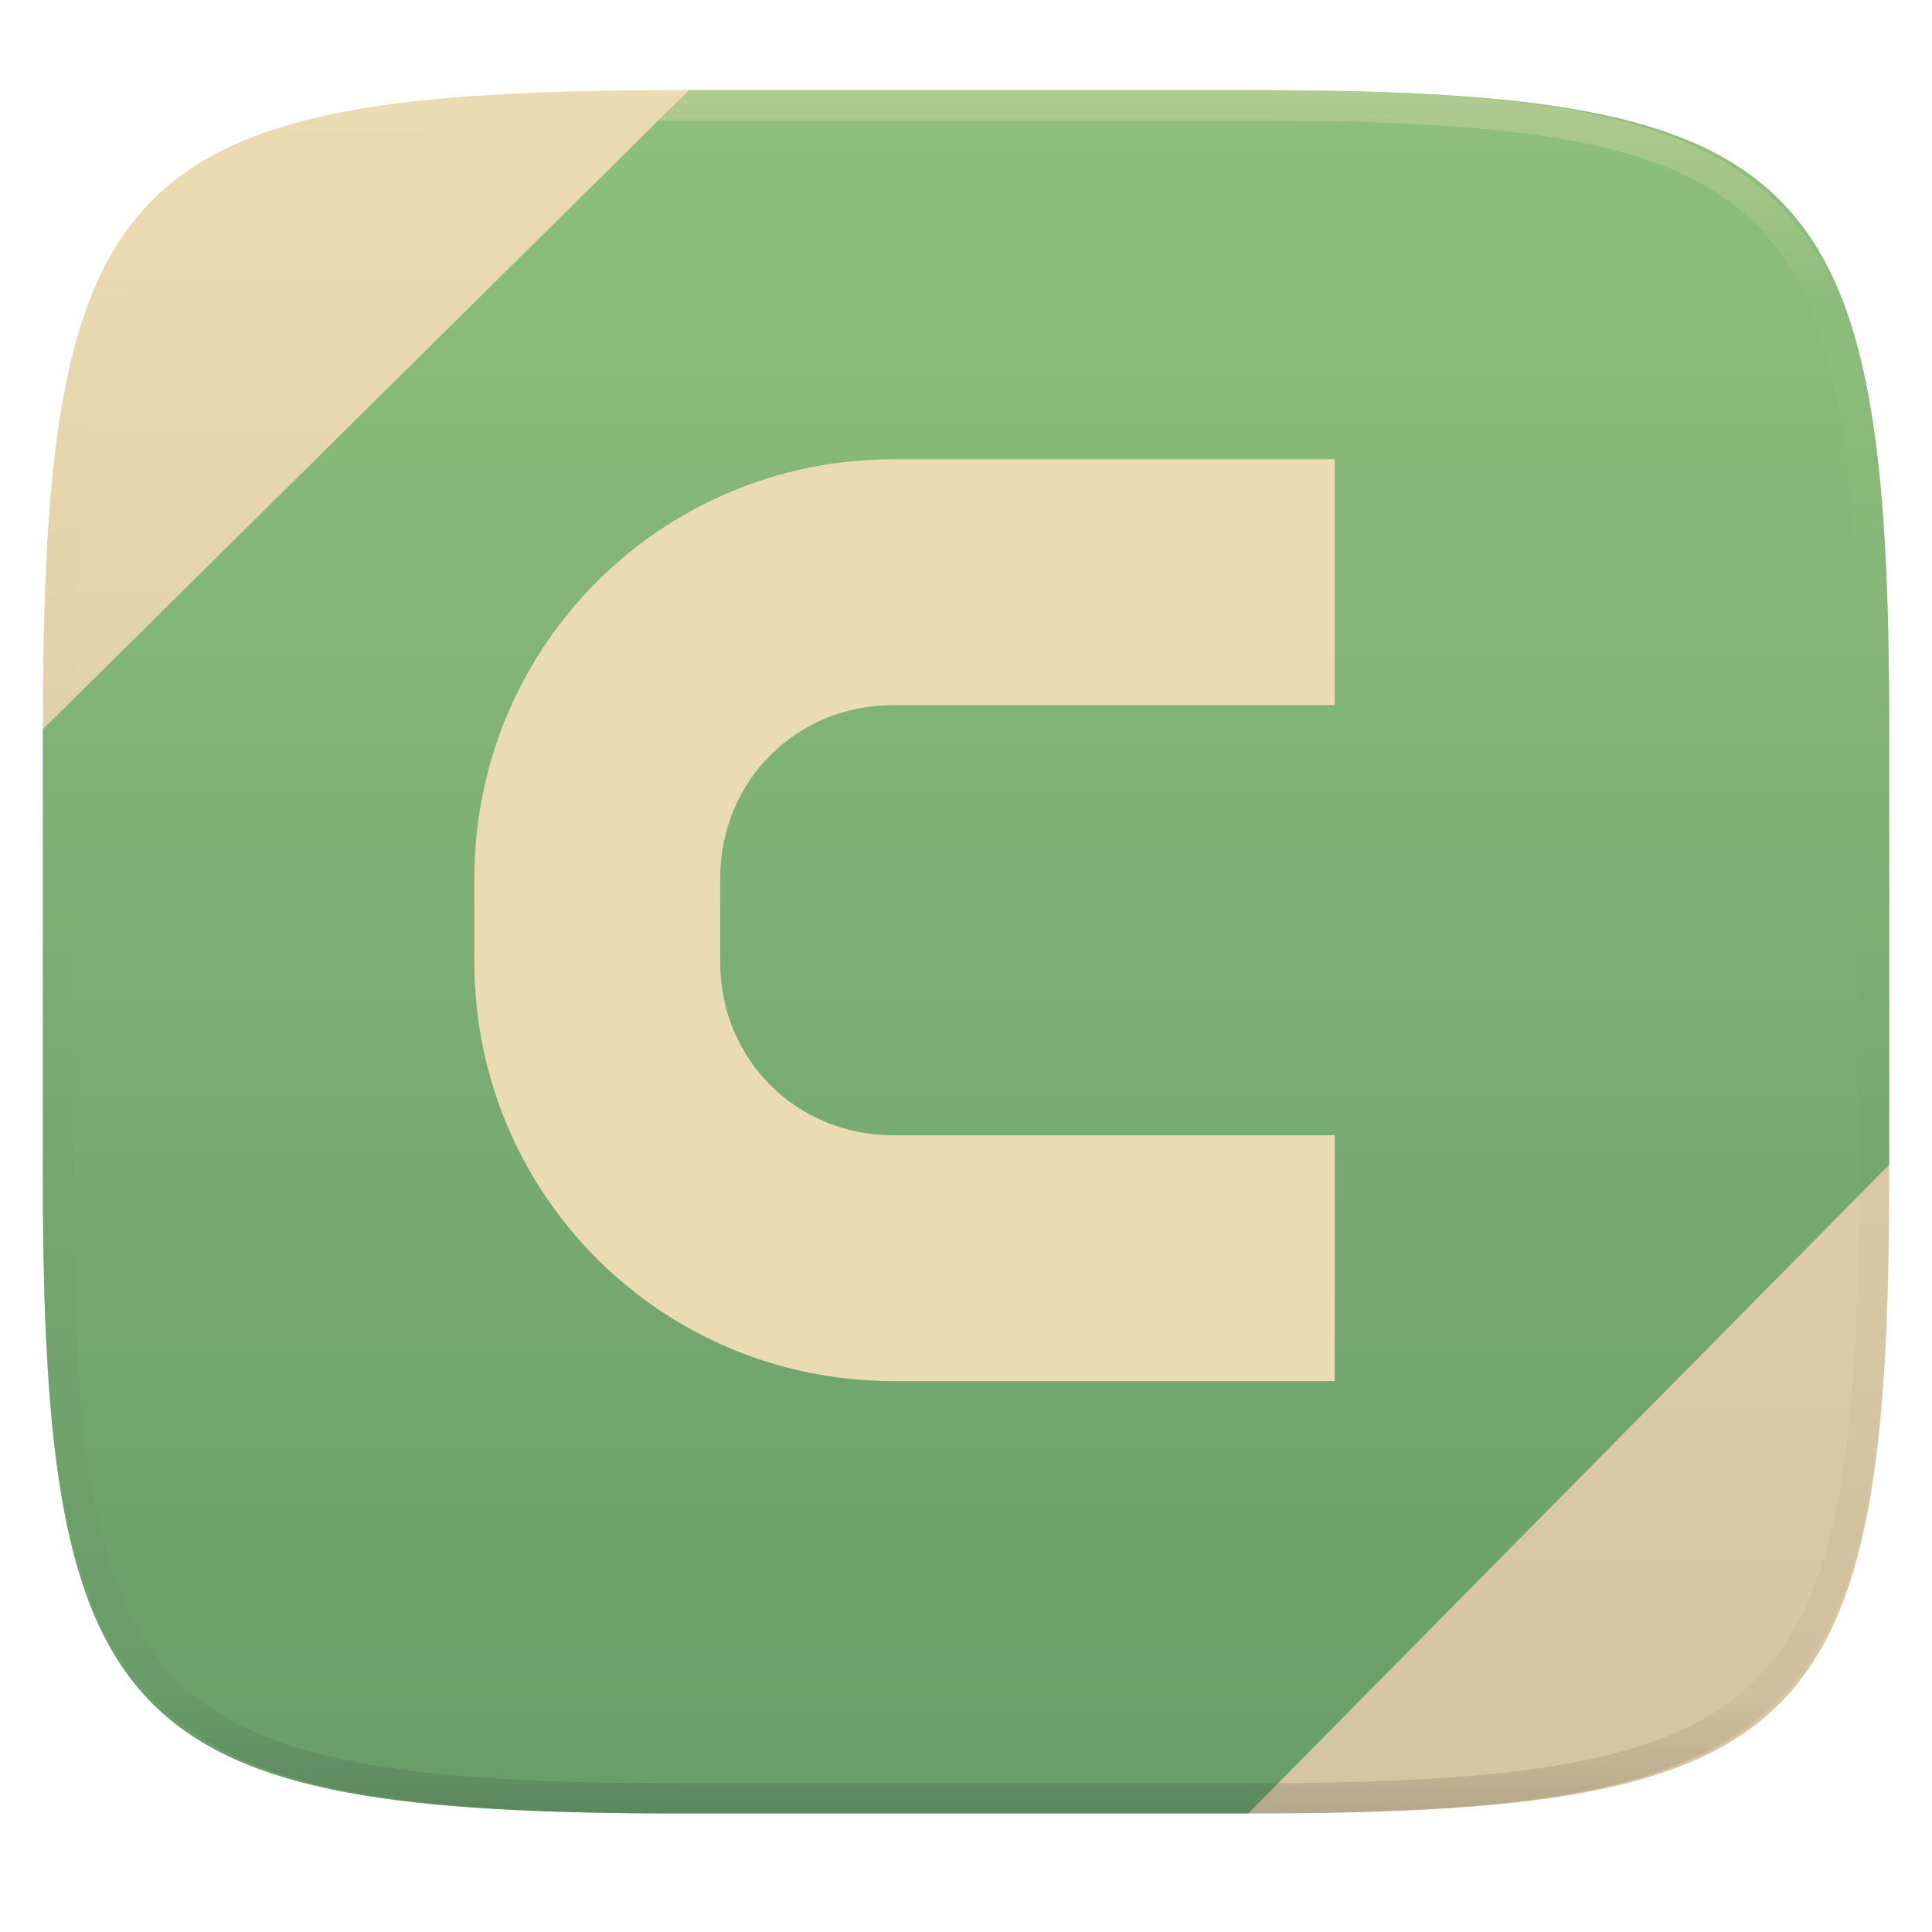
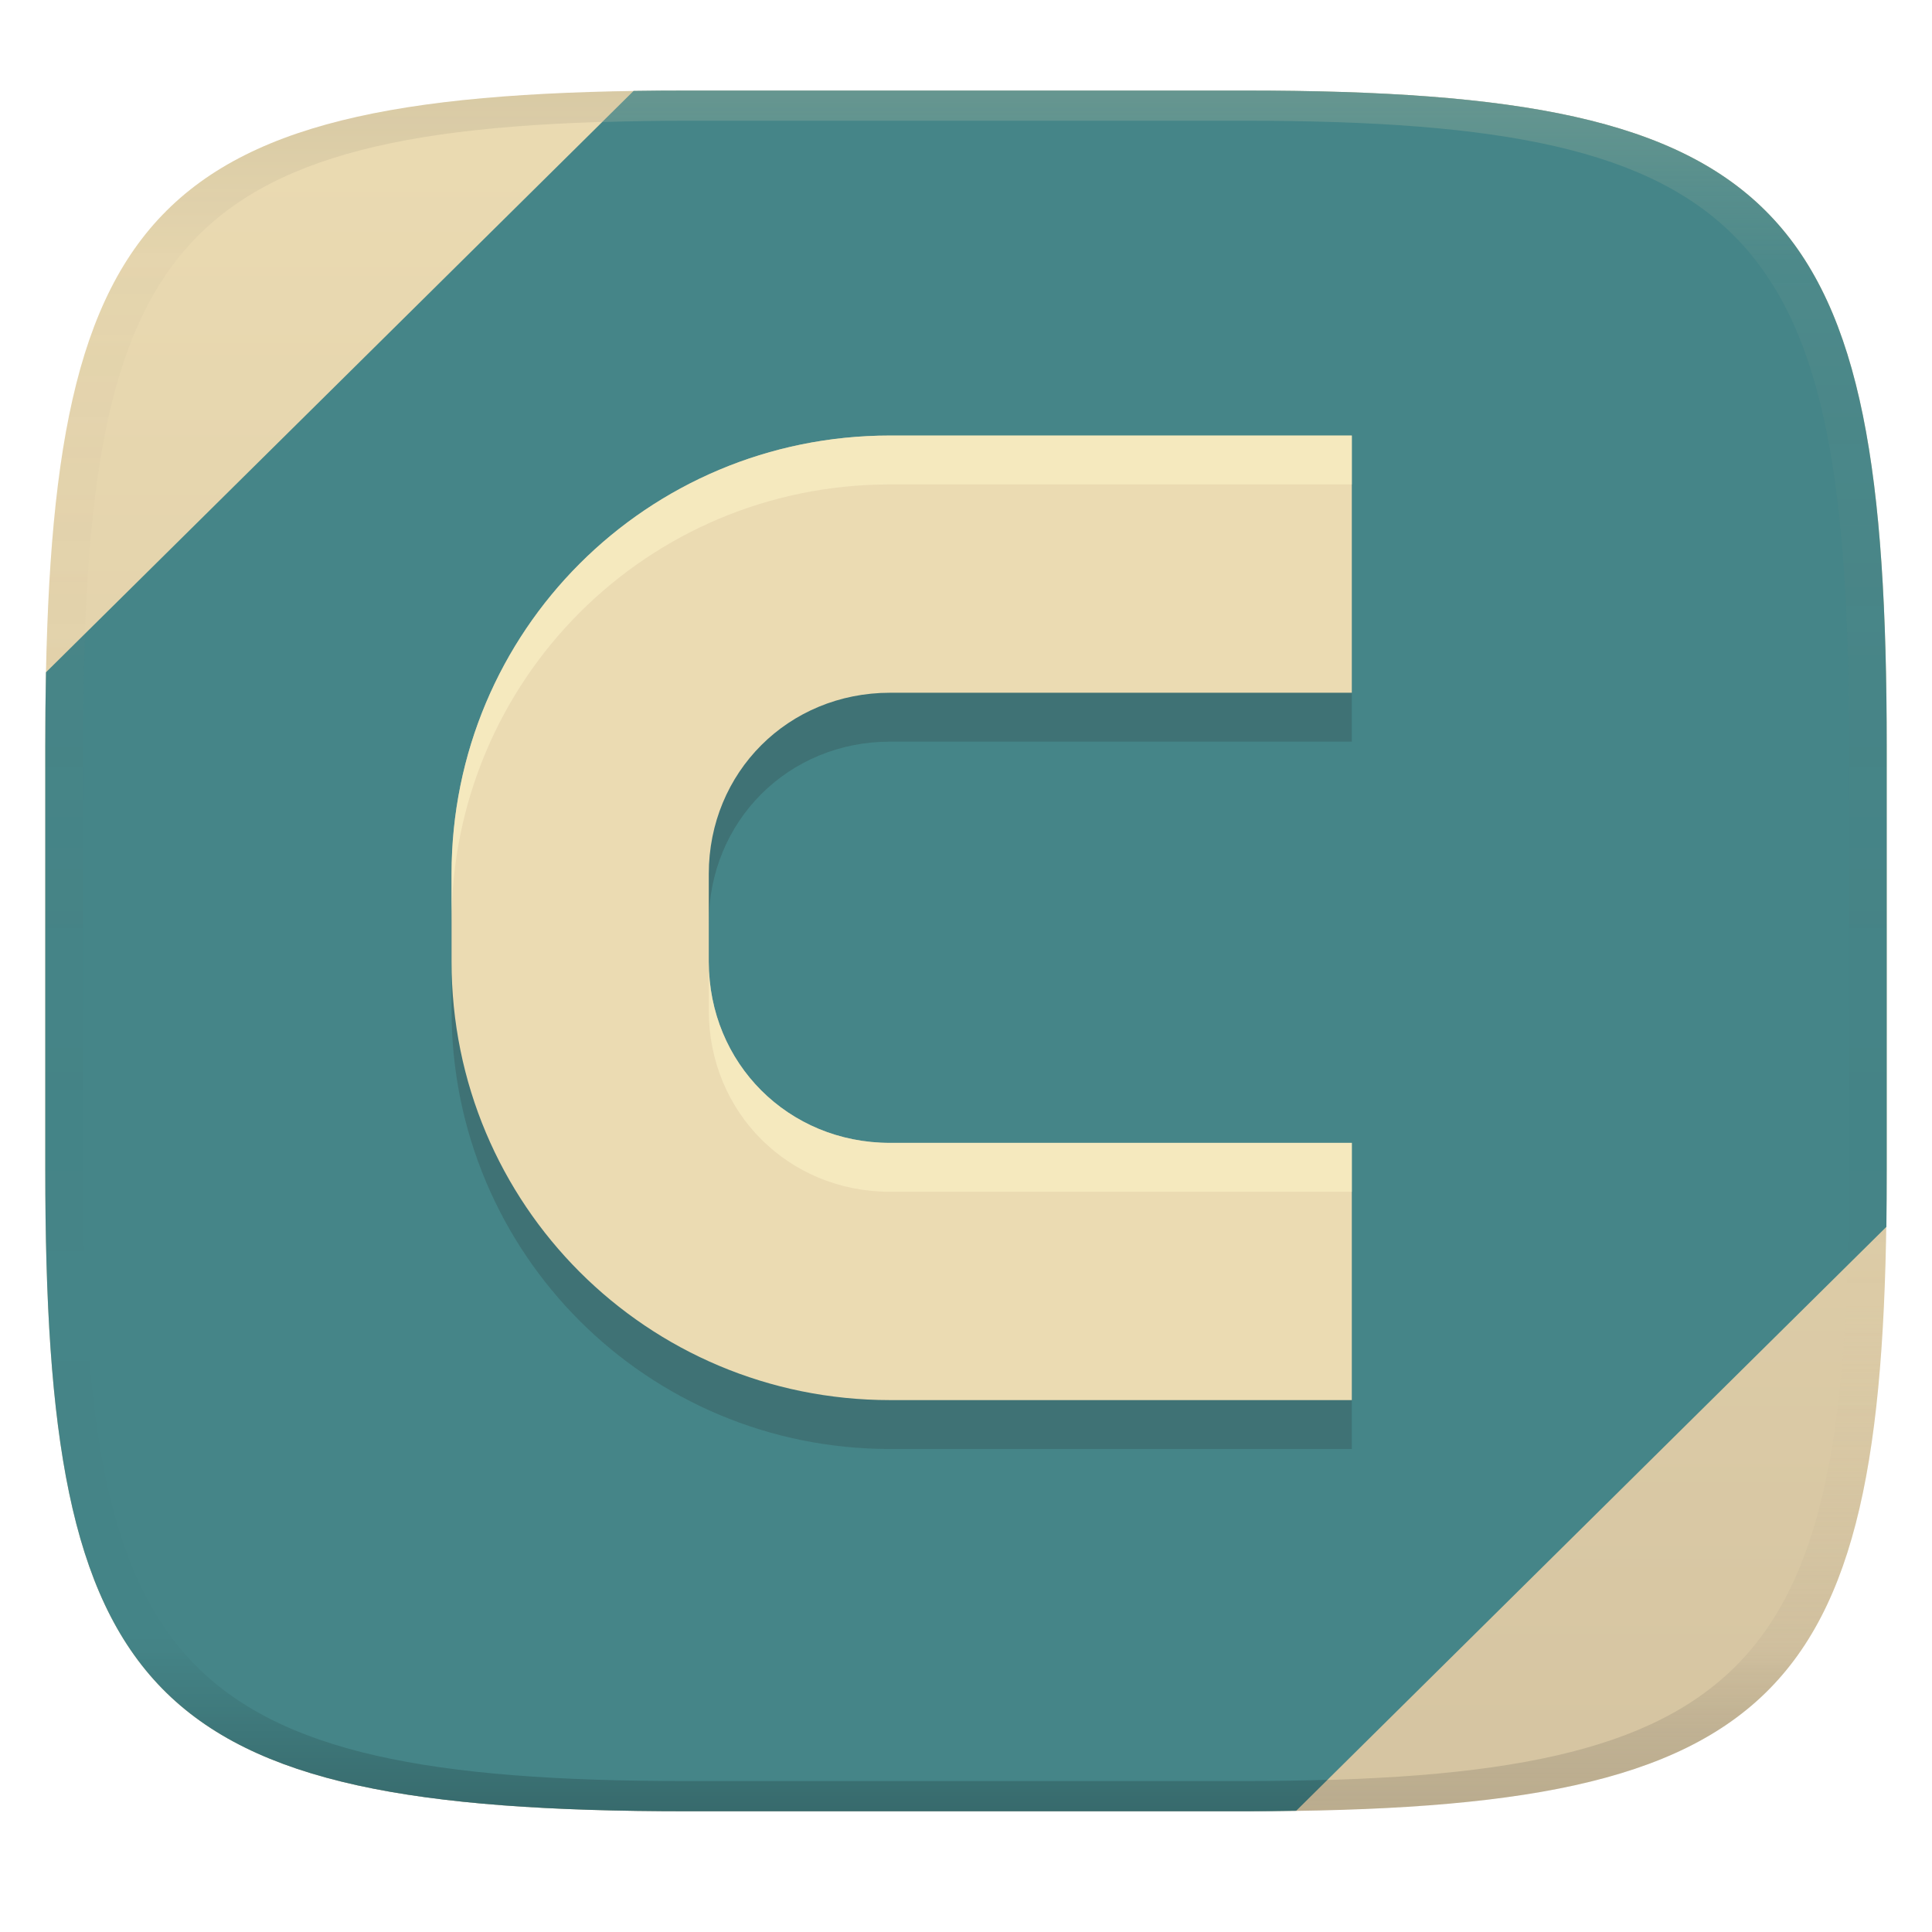
- <svg xmlns="http://www.w3.org/2000/svg" style="isolation:isolate" width="256" height="256" viewBox="0 0 256 256">
+ <svg xmlns="http://www.w3.org/2000/svg" width="256" height="256" version="1.1">
+   <linearGradient id="b" x1=".5" x2=".5" y2="1" gradientTransform="matrix(244,0,0,228,5.981,12)" gradientUnits="userSpaceOnUse">
+     <stop stop-color="#ebdbb2" offset="0" />
+     <stop stop-color="#d5c4a1" offset="1" />
+   </linearGradient>
  <defs>
-     <clipPath id="_clipPath_9EYLXZowPFbeSw2O1kGQhCm1m64Tp1E6">
-       <rect width="256" height="256" />
-     </clipPath>
+     <linearGradient id="linearGradient31" x1=".5" x2=".5" y2="1" gradientTransform="matrix(244,0,0,228,5.988,12)" gradientUnits="userSpaceOnUse">
+       <stop stop-color="#282828" stop-opacity=".1" offset="0" />
+       <stop stop-color="#bdae93" stop-opacity=".1" offset=".1" />
+       <stop stop-color="#d5c4a1" stop-opacity="0" offset=".702" />
+       <stop stop-color="#bdae93" stop-opacity=".302" offset=".9" />
+       <stop stop-color="#282828" stop-opacity=".15" offset="1" />
+     </linearGradient>
+     <linearGradient id="linearGradient12" x1="113.01" x2="113.01" y1="12" y2="240" gradientUnits="userSpaceOnUse">
+       <stop stop-color="#ebdbb2" stop-opacity=".2" offset="0" />
+       <stop stop-color="#ebdbb2" stop-opacity=".05" offset=".1" />
+       <stop stop-opacity="0" offset=".698" />
+       <stop stop-opacity=".01" offset=".904" />
+       <stop stop-opacity=".2" offset="1" />
+     </linearGradient>
+     <linearGradient id="linearGradient19" x1="117.5" x2="117.5" y1="12" y2="240" gradientUnits="userSpaceOnUse">
+       <stop stop-color="#458588" offset="0" />
+       <stop stop-color="#458588" offset="1" />
+     </linearGradient>
  </defs>
-   <g clip-path="url(#_clipPath_9EYLXZowPFbeSw2O1kGQhCm1m64Tp1E6)">
-     <g filter="url(#jNmeun77JY4p403zpBAYKXM9UXiaHWvL)">
-       <linearGradient id="_lgradient_0" x1="0" x2="0" y1="0" y2="1" gradientTransform="matrix(244.648,0,0,228.338,5.68,11.95)" gradientUnits="userSpaceOnUse">
-         <stop offset="0%" style="stop-color:#ebdbb2" />
-         <stop offset="100%" style="stop-color:#d5c4a1" />
-       </linearGradient>
-       <path fill="url(#_lgradient_0)" d="M 165.689 11.95 C 239.745 11.95 250.328 22.507 250.328 96.494 L 250.328 155.745 C 250.328 229.731 239.745 240.288 165.689 240.288 L 90.319 240.288 C 16.264 240.288 5.68 229.731 5.68 155.745 L 5.68 96.494 C 5.68 22.507 16.264 11.95 90.319 11.95 L 165.689 11.95 Z" />
-     </g>
-     <linearGradient id="_lgradient_1" x1=".5" x2=".5" y1="0" y2="1" gradientTransform="matrix(244.648,0,0,228.338,5.68,11.95)" gradientUnits="userSpaceOnUse">
-       <stop offset="0%" style="stop-color:#8ec07c" />
-       <stop offset="100%" style="stop-color:#689d6a" />
-     </linearGradient>
-     <path fill="url(#_lgradient_1)" d="M 250.328 154.331 L 250.328 96.494 C 250.328 22.507 239.745 11.95 165.689 11.95 L 91.292 11.95 L 91.292 11.95 L 5.68 96.632 L 5.68 155.745 C 5.68 229.731 16.264 240.288 90.319 240.288 L 165.398 240.288 L 250.328 154.331 L 250.328 154.331 Z" />
-     <g opacity=".4">
-       <linearGradient id="_lgradient_2" x1=".517" x2=".517" y1="0" y2="1" gradientTransform="matrix(244.65,0,0,228.34,5.68,11.95)" gradientUnits="userSpaceOnUse">
-         <stop offset="0%" style="stop-color:#ebdbb2" />
-         <stop offset="12.5%" stop-opacity=".098" style="stop-color:#ebdbb2" />
-         <stop offset="92.5%" stop-opacity=".098" style="stop-color:#282828" />
-         <stop offset="100%" stop-opacity=".498" style="stop-color:#282828" />
-       </linearGradient>
-       <path fill="url(#_lgradient_2)" fill-rule="evenodd" d="M 165.068 11.951 C 169.396 11.941 173.724 11.991 178.052 12.089 C 181.927 12.167 185.803 12.315 189.678 12.541 C 193.131 12.737 196.583 13.022 200.026 13.395 C 203.085 13.73 206.144 14.181 209.174 14.741 C 211.889 15.243 214.574 15.881 217.22 16.657 C 219.62 17.355 221.971 18.219 224.243 19.241 C 226.358 20.184 228.384 21.304 230.302 22.591 C 232.142 23.829 233.863 25.244 235.437 26.806 C 237.001 28.378 238.417 30.088 239.656 31.925 C 240.945 33.841 242.066 35.865 243.02 37.967 C 244.043 40.247 244.909 42.585 245.617 44.972 C 246.394 47.615 247.034 50.297 247.535 53.009 C 248.096 56.035 248.548 59.081 248.883 62.136 C 249.257 65.575 249.542 69.014 249.739 72.462 C 249.965 76.323 250.112 80.194 250.201 84.055 C 250.289 88.378 250.339 92.701 250.329 97.014 L 250.329 155.226 C 250.339 159.549 250.289 163.862 250.201 168.185 C 250.112 172.056 249.965 175.917 249.739 179.778 C 249.542 183.226 249.257 186.675 248.883 190.104 C 248.548 193.159 248.096 196.215 247.535 199.241 C 247.034 201.943 246.394 204.625 245.617 207.268 C 244.909 209.655 244.043 212.003 243.02 214.273 C 242.066 216.385 240.945 218.399 239.656 220.315 C 238.417 222.152 237.001 223.872 235.437 225.434 C 233.863 226.996 232.142 228.411 230.302 229.649 C 228.384 230.936 226.358 232.056 224.243 232.999 C 221.971 234.021 219.62 234.885 217.22 235.593 C 214.574 236.369 211.889 237.007 209.174 237.499 C 206.144 238.068 203.085 238.51 200.026 238.845 C 196.583 239.218 193.131 239.503 189.678 239.699 C 185.803 239.925 181.927 240.073 178.052 240.161 C 173.724 240.249 169.396 240.299 165.068 240.289 L 90.942 240.289 C 86.614 240.299 82.286 240.249 77.958 240.161 C 74.083 240.073 70.207 239.925 66.332 239.699 C 62.879 239.503 59.427 239.218 55.984 238.845 C 52.925 238.51 49.866 238.068 46.836 237.499 C 44.121 237.007 41.436 236.369 38.79 235.593 C 36.39 234.885 34.039 234.021 31.767 232.999 C 29.652 232.056 27.626 230.936 25.708 229.649 C 23.868 228.411 22.147 226.996 20.573 225.434 C 19.009 223.872 17.593 222.152 16.354 220.315 C 15.065 218.399 13.944 216.385 12.99 214.273 C 11.967 212.003 11.101 209.655 10.393 207.268 C 9.616 204.625 8.976 201.943 8.475 199.241 C 7.914 196.215 7.462 193.159 7.127 190.104 C 6.753 186.675 6.468 183.226 6.271 179.778 C 6.045 175.917 5.898 172.056 5.809 168.185 C 5.721 163.862 5.671 159.549 5.681 155.226 L 5.681 97.014 C 5.671 92.701 5.721 88.378 5.809 84.055 C 5.898 80.194 6.045 76.323 6.271 72.462 C 6.468 69.014 6.753 65.575 7.127 62.136 C 7.462 59.081 7.914 56.035 8.475 53.009 C 8.976 50.297 9.616 47.615 10.393 44.972 C 11.101 42.585 11.967 40.247 12.99 37.967 C 13.944 35.865 15.065 33.841 16.354 31.925 C 17.593 30.088 19.009 28.378 20.573 26.806 C 22.147 25.244 23.868 23.829 25.708 22.591 C 27.626 21.304 29.652 20.184 31.767 19.241 C 34.039 18.219 36.39 17.355 38.79 16.657 C 41.436 15.881 44.121 15.243 46.836 14.741 C 49.866 14.181 52.925 13.73 55.984 13.395 C 59.427 13.022 62.879 12.737 66.332 12.541 C 70.207 12.315 74.083 12.167 77.958 12.089 C 82.286 11.991 86.614 11.941 90.942 11.951 L 165.068 11.951 Z M 165.078 15.96 C 169.376 15.95 173.675 15.999 177.973 16.087 C 181.8 16.176 185.626 16.323 189.452 16.539 C 192.836 16.736 196.219 17.011 199.583 17.384 C 202.554 17.699 205.515 18.131 208.446 18.681 C 211.023 19.153 213.58 19.762 216.099 20.499 C 218.322 21.147 220.495 21.953 222.6 22.896 C 224.509 23.751 226.338 24.763 228.069 25.922 C 229.692 27.013 231.207 28.26 232.594 29.646 C 233.981 31.031 235.23 32.544 236.332 34.165 C 237.492 35.894 238.506 37.712 239.361 39.608 C 240.306 41.72 241.112 43.892 241.761 46.102 C 242.509 48.617 243.109 51.162 243.591 53.736 C 244.132 56.664 244.565 59.611 244.889 62.578 C 245.263 65.938 245.539 69.308 245.735 72.688 C 245.952 76.51 246.109 80.322 246.188 84.144 C 246.276 88.437 246.325 92.721 246.325 97.014 C 246.325 97.014 246.325 97.014 246.325 97.014 L 246.325 155.226 C 246.325 155.226 246.325 155.226 246.325 155.226 C 246.325 159.519 246.276 163.803 246.188 168.096 C 246.109 171.918 245.952 175.74 245.735 179.552 C 245.539 182.932 245.263 186.302 244.889 189.672 C 244.565 192.629 244.132 195.576 243.591 198.504 C 243.109 201.078 242.509 203.623 241.761 206.138 C 241.112 208.358 240.306 210.52 239.361 212.632 C 238.506 214.528 237.492 216.356 236.332 218.075 C 235.23 219.706 233.981 221.219 232.594 222.604 C 231.207 223.98 229.692 225.227 228.069 226.318 C 226.338 227.477 224.509 228.489 222.6 229.344 C 220.495 230.297 218.322 231.093 216.099 231.741 C 213.58 232.478 211.023 233.087 208.446 233.559 C 205.515 234.109 202.554 234.541 199.583 234.865 C 196.219 235.229 192.836 235.514 189.452 235.701 C 185.626 235.917 181.8 236.074 177.973 236.153 C 173.675 236.251 169.376 236.29 165.078 236.29 C 165.078 236.29 165.078 236.29 165.068 236.29 L 90.942 236.29 C 90.932 236.29 90.932 236.29 90.932 236.29 C 86.634 236.29 82.335 236.251 78.037 236.153 C 74.21 236.074 70.384 235.917 66.558 235.701 C 63.174 235.514 59.791 235.229 56.427 234.865 C 53.456 234.541 50.495 234.109 47.564 233.559 C 44.987 233.087 42.43 232.478 39.911 231.741 C 37.688 231.093 35.515 230.297 33.41 229.344 C 31.501 228.489 29.672 227.477 27.941 226.318 C 26.318 225.227 24.803 223.98 23.416 222.604 C 22.029 221.219 20.78 219.706 19.678 218.075 C 18.518 216.356 17.504 214.528 16.649 212.632 C 15.704 210.52 14.898 208.358 14.249 206.138 C 13.501 203.623 12.901 201.078 12.419 198.504 C 11.878 195.576 11.445 192.629 11.121 189.672 C 10.747 186.302 10.472 182.932 10.275 179.552 C 10.058 175.74 9.901 171.918 9.822 168.096 C 9.734 163.803 9.685 159.519 9.685 155.226 C 9.685 155.226 9.685 155.226 9.685 155.226 L 9.685 97.014 C 9.685 97.014 9.685 97.014 9.685 97.014 C 9.685 92.721 9.734 88.437 9.822 84.144 C 9.901 80.322 10.058 76.51 10.275 72.688 C 10.472 69.308 10.747 65.938 11.121 62.578 C 11.445 59.611 11.878 56.664 12.419 53.736 C 12.901 51.162 13.501 48.617 14.249 46.102 C 14.898 43.892 15.704 41.72 16.649 39.608 C 17.504 37.712 18.518 35.894 19.678 34.165 C 20.78 32.544 22.029 31.031 23.416 29.646 C 24.803 28.26 26.318 27.013 27.941 25.922 C 29.672 24.763 31.501 23.751 33.41 22.896 C 35.515 21.953 37.688 21.147 39.911 20.499 C 42.43 19.762 44.987 19.153 47.564 18.681 C 50.495 18.131 53.456 17.699 56.427 17.384 C 59.791 17.011 63.174 16.736 66.558 16.539 C 70.384 16.323 74.21 16.176 78.037 16.087 C 82.335 15.999 86.634 15.95 90.932 15.96 C 90.932 15.96 90.932 15.96 90.942 15.96 L 165.068 15.96 C 165.078 15.96 165.078 15.96 165.078 15.96 Z" />
-     </g>
-     <path fill="#ebdbb2" d="M 118.377 60.857 C 87.619 60.857 62.857 85.619 62.857 116.377 L 62.857 127.481 C 62.857 158.238 87.619 183 118.377 183 L 176.857 183 L 176.857 150.429 L 118.377 150.429 C 105.497 150.429 95.429 140.36 95.429 127.481 L 95.429 116.377 C 95.429 103.497 105.497 93.429 118.377 93.429 L 176.857 93.429 L 176.857 60.857 L 118.377 60.857 Z" />
-   </g>
+   <path d="m165 12c72 0 85 15 85 87v56c0 70-13 85-85 85h-74c-72 0-85-15-85-85v-56c0-72 13-87 85-87z" fill="url(#b)" style="isolation:isolate" />
+   <path d="m91 12c-72 0-85 15-85 87v56c0 70 13 85 85 85h74c72 0 85-15 85-85v-56c0-72-13-87-85-87zm0 4h74c68 0 80 15 80 83v56c0 66-12 81-80 81h-74c-68 0-80-15-80-81v-56c0-68 12-83 80-83z" fill="url(#linearGradient31)" style="isolation:isolate" />
+   <path d="m91 12c-2.474 0-4.71 0.015-7.046 0.052l-77.861 77.032c-0.066 3.214-0.094 6.441-0.094 9.916v56c0 70 13 85 85 85h74c2.682 0 4.23-0.018 6.751-0.062l78.206-77.374c0.031-2.22 0.043-5.223 0.043-7.564v-56c0-72-13-87-85-87z" fill="url(#linearGradient19)" style="isolation:isolate" />
+   <path d="m117.93 64.19c-32.185 0-58.096 25.911-58.096 58.096v11.619c0 32.184 25.911 58.095 58.096 58.095h61.194v-34.082h-61.194c-13.478 0-24.013-10.536-24.013-24.013v-11.619c0-13.478 10.535-24.013 24.013-24.013h61.194v-34.083z" fill="#282828" opacity=".2" stroke-width="1.046" style="isolation:isolate" />
+   <path d="m117.93 57.71c-32.185 0-58.096 25.911-58.096 58.096v11.619c0 32.184 25.911 58.095 58.096 58.095h61.194v-34.082h-61.194c-13.478 0-24.013-10.536-24.013-24.013v-11.619c0-13.478 10.535-24.013 24.013-24.013h61.194v-34.083z" fill="#ebdbb2" stroke-width="1.046" style="isolation:isolate" />
+   <path d="m117.93 57.711c-32.185 0-58.096 25.911-58.096 58.096v6.479c0-32.185 25.911-58.096 58.096-58.096h61.193v-6.479zm-24.012 69.715v6.479c0 13.477 10.534 24.014 24.012 24.014h61.193v-6.481h-61.193c-13.478 0-24.012-10.535-24.012-24.012z" fill="#fbf1c7" opacity=".6" style="isolation:isolate" />
+   <path d="m91 12c-2.491 0-4.746 0.066-7.098 0.104l-4.113 4.068c3.569-0.108 7.275-0.172 11.211-0.172h74c68 0 80 15 80 83v56c0 4.463-0.07 8.65-0.193 12.658l5.094-5.039c0.04-2.511 0.1-4.95 0.1-7.619v-56c0-72-13-87-85-87zm-79.715 71.951-5.158 5.102c-0.066 3.223-0.127 6.462-0.127 9.947v56c0 70 13 85 85 85h74c2.382 0 4.532-0.063 6.787-0.098l4.111-4.068c-3.479 0.101-7.072 0.166-10.898 0.166h-74c-68 0-80-15-80-81v-56c0-5.379 0.113-10.314 0.285-15.049z" fill="url(#linearGradient12)" style="isolation:isolate" />
</svg>
